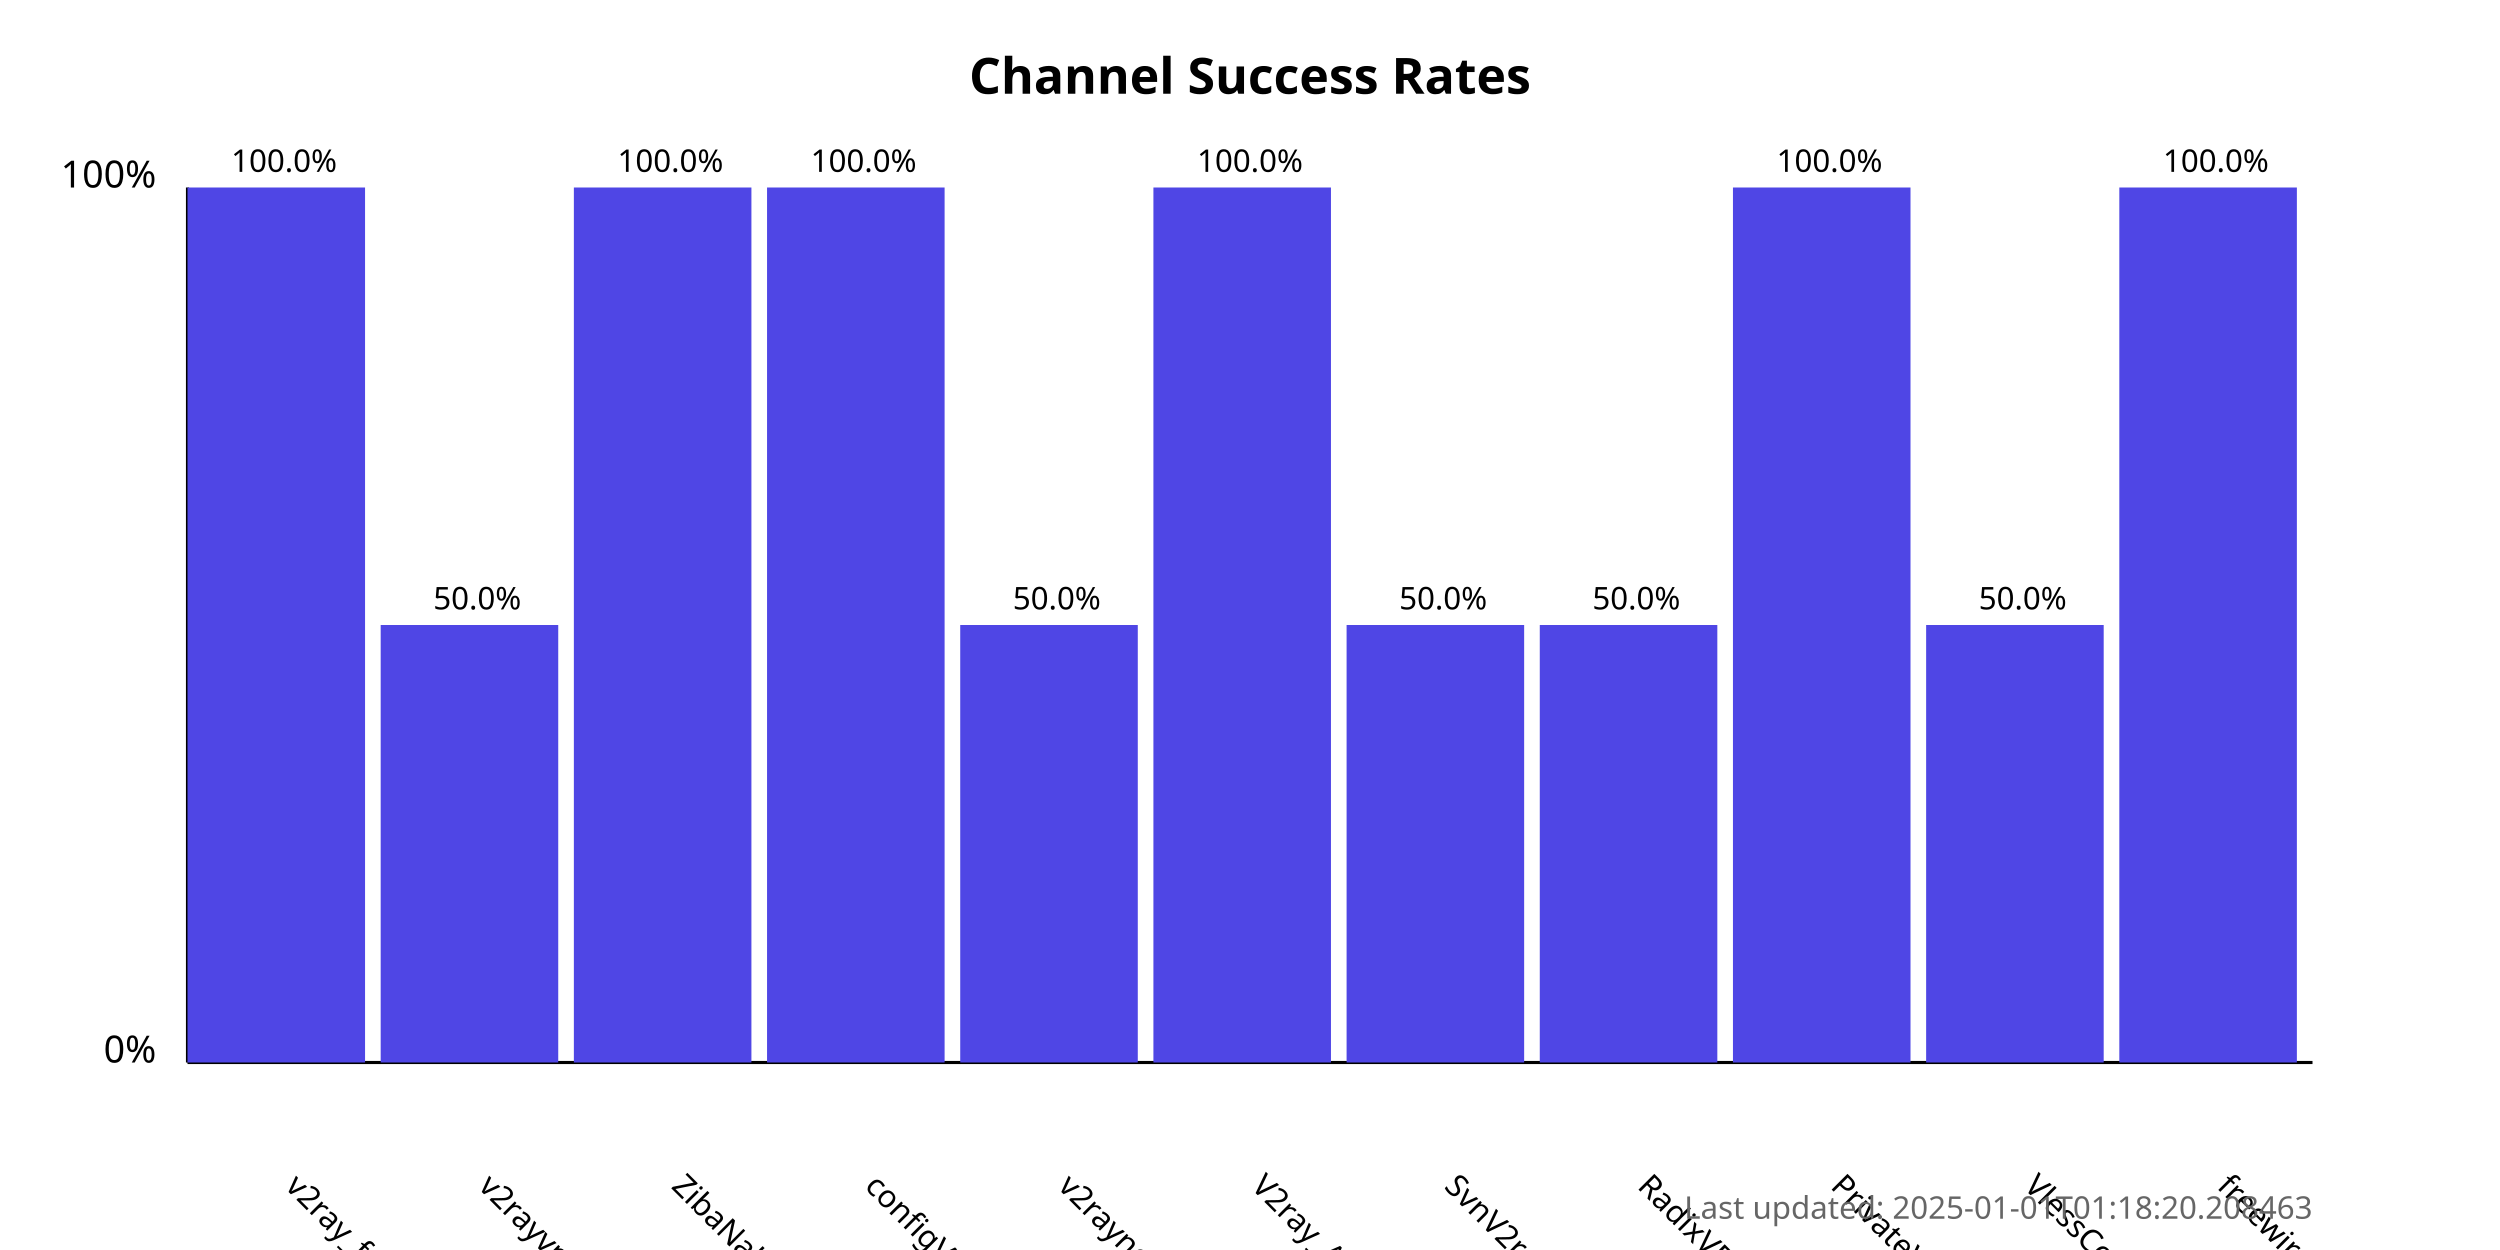
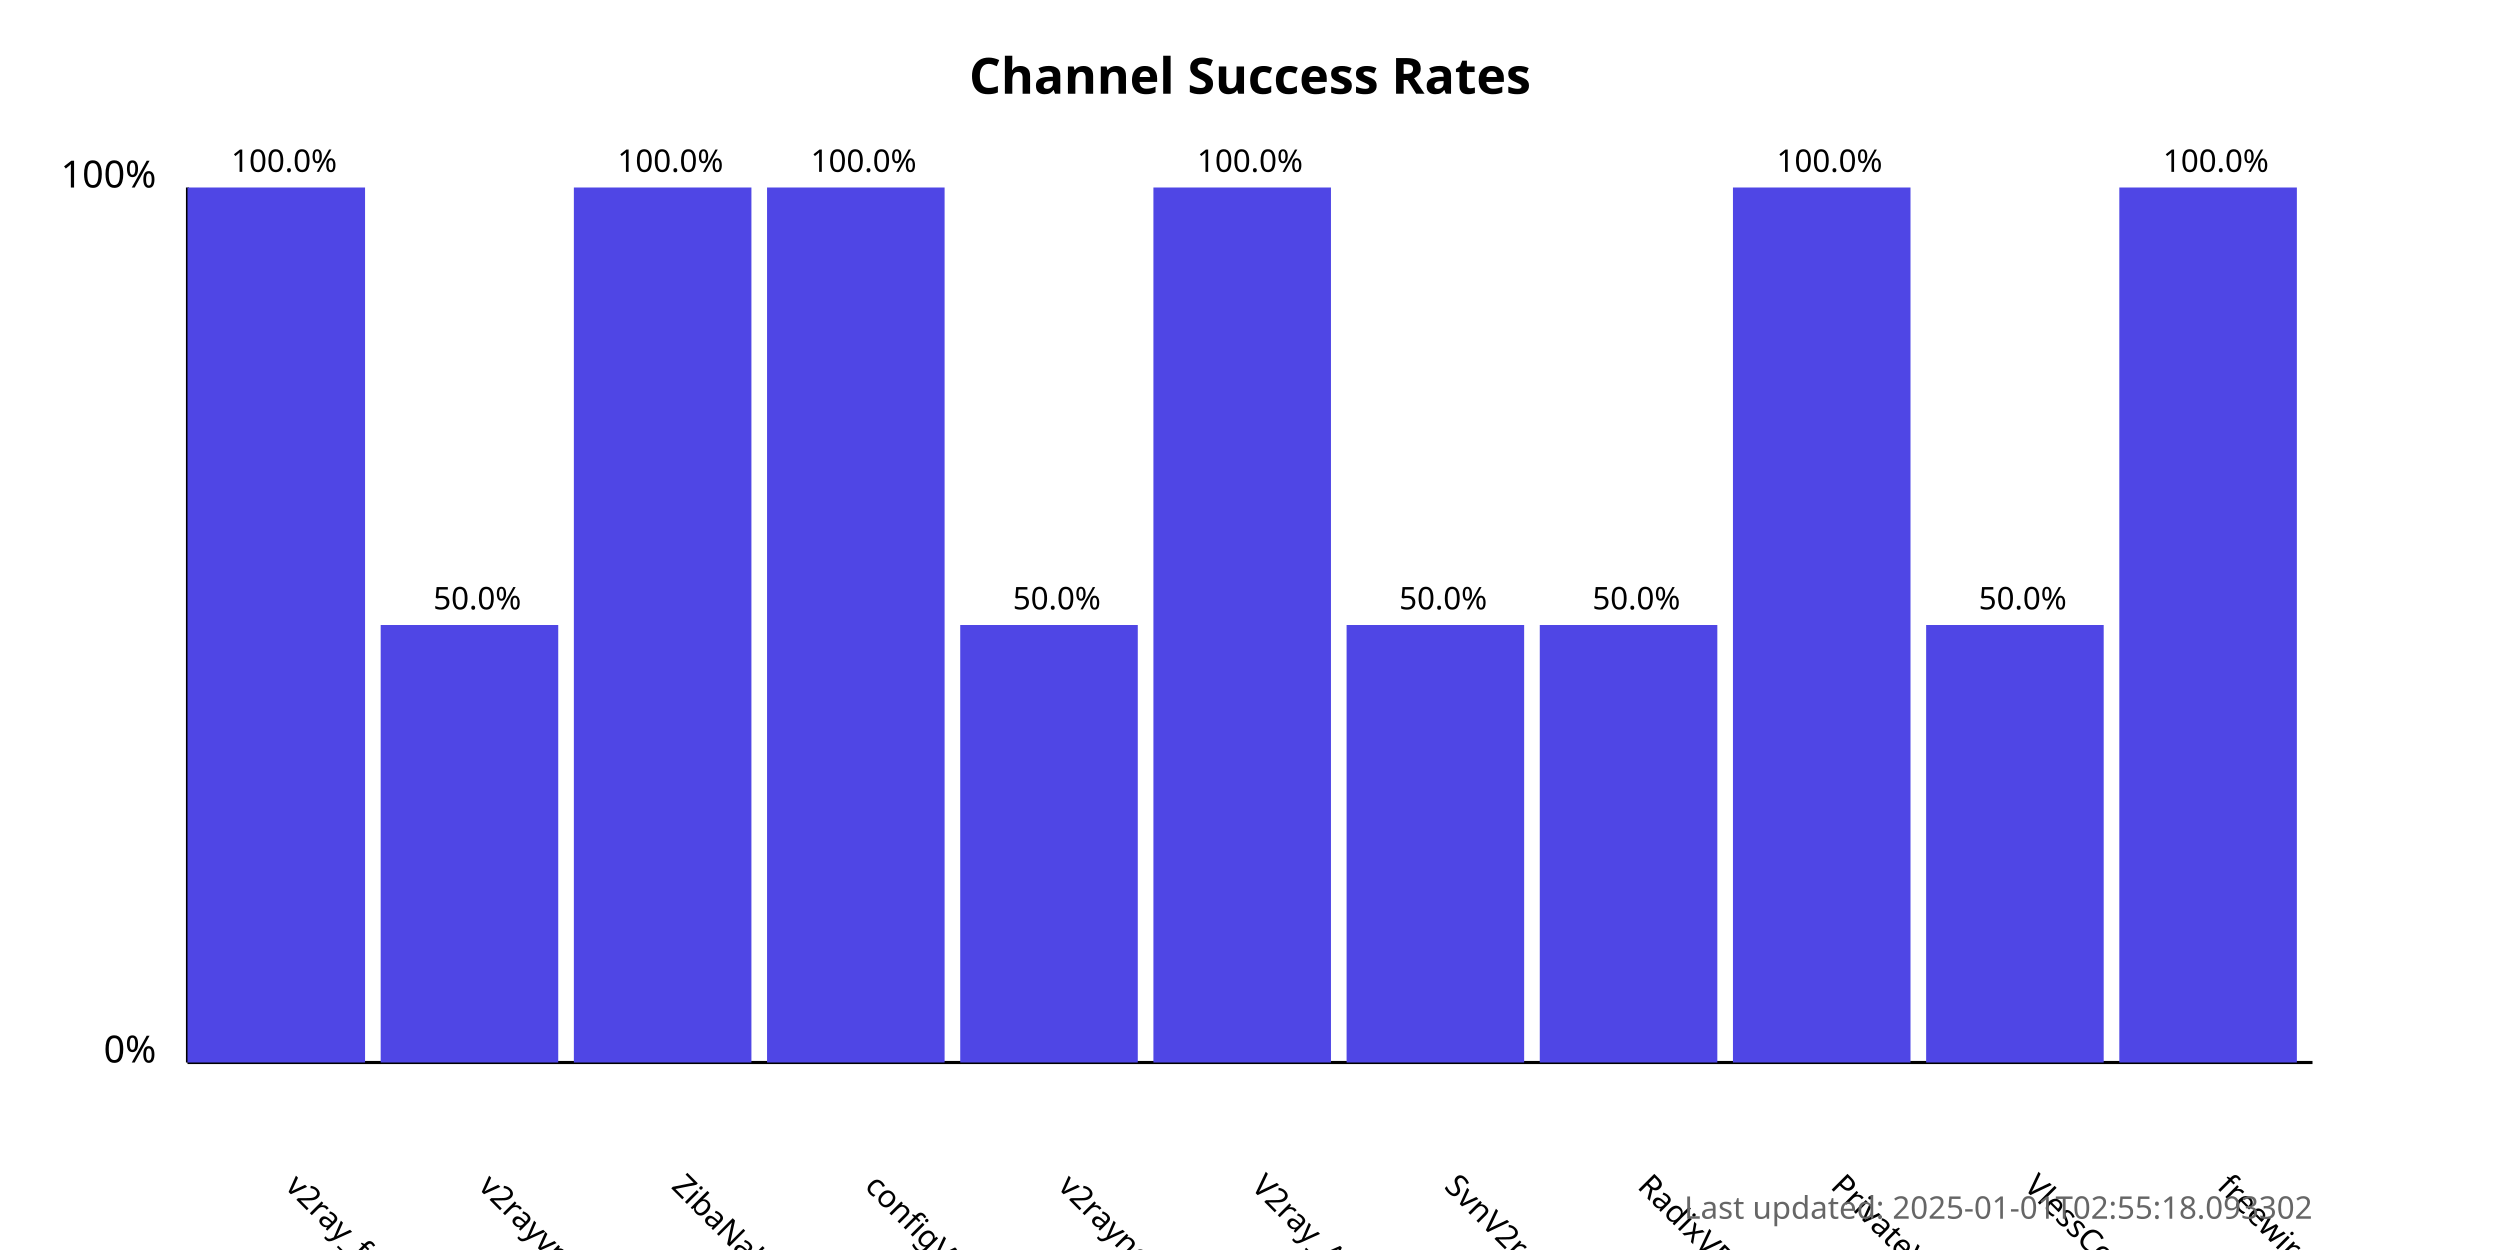
<svg xmlns="http://www.w3.org/2000/svg" width="800" height="400">
  <style>
            .chart-title { font: bold 16px sans-serif; }
            .axis-label { font: 12px sans-serif; }
            .tick-label { font: 10px sans-serif; }
            .bar { fill: #4f46e5; }
            .bar:hover { fill: #6366f1; }
            .timestamp { font: 10px sans-serif; fill: #666; }
        </style>
  <text x="400.0" y="30" text-anchor="middle" class="chart-title">
            Channel Success Rates
        </text>
  <line x1="60" y1="340" x2="60" y2="60" stroke="black" stroke-width="1" />
  <line x1="60" y1="340" x2="740" y2="340" stroke="black" stroke-width="1" />
  <text x="50" y="340" text-anchor="end" class="axis-label">0%</text>
  <text x="50" y="60" text-anchor="end" class="axis-label">100%</text>
  <g>
    <rect x="60" y="60.0" width="56.818" height="280.0" class="bar" />
    <text x="90.909" y="380" transform="rotate(45, 90.90909, 380)" text-anchor="start" class="tick-label">
                v2ray_free_conf
            </text>
    <text x="90.909" y="55.0" text-anchor="middle" class="tick-label">
                100.0%
            </text>
  </g>
  <g>
    <rect x="121.818" y="200.0" width="56.818" height="140.0" class="bar" />
    <text x="152.727" y="380" transform="rotate(45, 152.7273, 380)" text-anchor="start" class="tick-label">
                v2rayvpno
            </text>
    <text x="152.727" y="195.0" text-anchor="middle" class="tick-label">
                50.0%
            </text>
  </g>
  <g>
    <rect x="183.636" y="60.0" width="56.818" height="280.0" class="bar" />
    <text x="214.545" y="380" transform="rotate(45, 214.5455, 380)" text-anchor="start" class="tick-label">
                ZibaNabz
            </text>
    <text x="214.545" y="55.0" text-anchor="middle" class="tick-label">
                100.0%
            </text>
  </g>
  <g>
    <rect x="245.455" y="60.0" width="56.818" height="280.0" class="bar" />
    <text x="276.364" y="380" transform="rotate(45, 276.3636, 380)" text-anchor="start" class="tick-label">
                configV2rayForFree
            </text>
    <text x="276.364" y="55.0" text-anchor="middle" class="tick-label">
                100.0%
            </text>
  </g>
  <g>
    <rect x="307.273" y="200.0" width="56.818" height="140.0" class="bar" />
    <text x="338.182" y="380" transform="rotate(45, 338.1818, 380)" text-anchor="start" class="tick-label">
                v2rayngvpn
            </text>
    <text x="338.182" y="195.0" text-anchor="middle" class="tick-label">
                50.0%
            </text>
  </g>
  <g>
    <rect x="369.091" y="60.0" width="56.818" height="280.0" class="bar" />
    <text x="400.0" y="380" transform="rotate(45, 400.0, 380)" text-anchor="start" class="tick-label">
                V2ray_Alpha
            </text>
    <text x="400.0" y="55.0" text-anchor="middle" class="tick-label">
                100.0%
            </text>
  </g>
  <g>
    <rect x="430.909" y="200.0" width="56.818" height="140.0" class="bar" />
    <text x="461.818" y="380" transform="rotate(45, 461.8182, 380)" text-anchor="start" class="tick-label">
                SvnV2ray
            </text>
    <text x="461.818" y="195.0" text-anchor="middle" class="tick-label">
                50.0%
            </text>
  </g>
  <g>
    <rect x="492.727" y="200.0" width="56.818" height="140.0" class="bar" />
    <text x="523.636" y="380" transform="rotate(45, 523.6364, 380)" text-anchor="start" class="tick-label">
                RadixVPN
            </text>
    <text x="523.636" y="195.0" text-anchor="middle" class="tick-label">
                50.0%
            </text>
  </g>
  <g>
    <rect x="554.545" y="60.0" width="56.818" height="280.0" class="bar" />
    <text x="585.455" y="380" transform="rotate(45, 585.4545, 380)" text-anchor="start" class="tick-label">
                PrivateVPNs
            </text>
    <text x="585.455" y="55.0" text-anchor="middle" class="tick-label">
                100.0%
            </text>
  </g>
  <g>
    <rect x="616.364" y="200.0" width="56.818" height="140.0" class="bar" />
    <text x="647.273" y="380" transform="rotate(45, 647.2727, 380)" text-anchor="start" class="tick-label">
                VlessConfig
            </text>
    <text x="647.273" y="195.0" text-anchor="middle" class="tick-label">
                50.0%
            </text>
  </g>
  <g>
    <rect x="678.182" y="60.0" width="56.818" height="280.0" class="bar" />
    <text x="709.091" y="380" transform="rotate(45, 709.0909, 380)" text-anchor="start" class="tick-label">
                freewireguard
            </text>
    <text x="709.091" y="55.0" text-anchor="middle" class="tick-label">
                100.0%
            </text>
  </g>
  <text x="740" y="390" text-anchor="end" class="timestamp">
-             Last updated: 2025-01-01T01:18:20.208463
+             Last updated: 2025-01-01T02:55:18.093302
        </text>
</svg>
